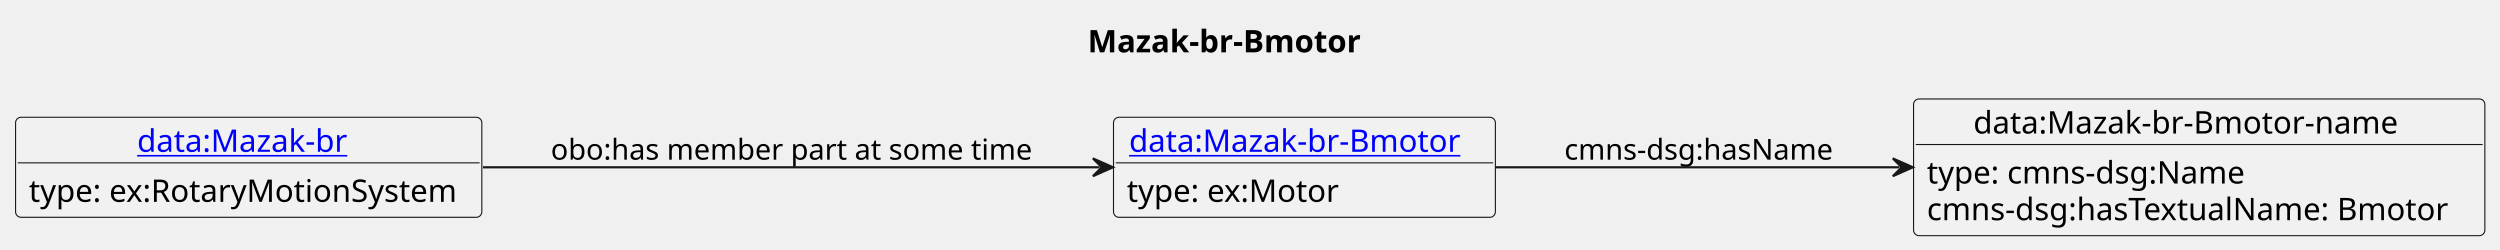
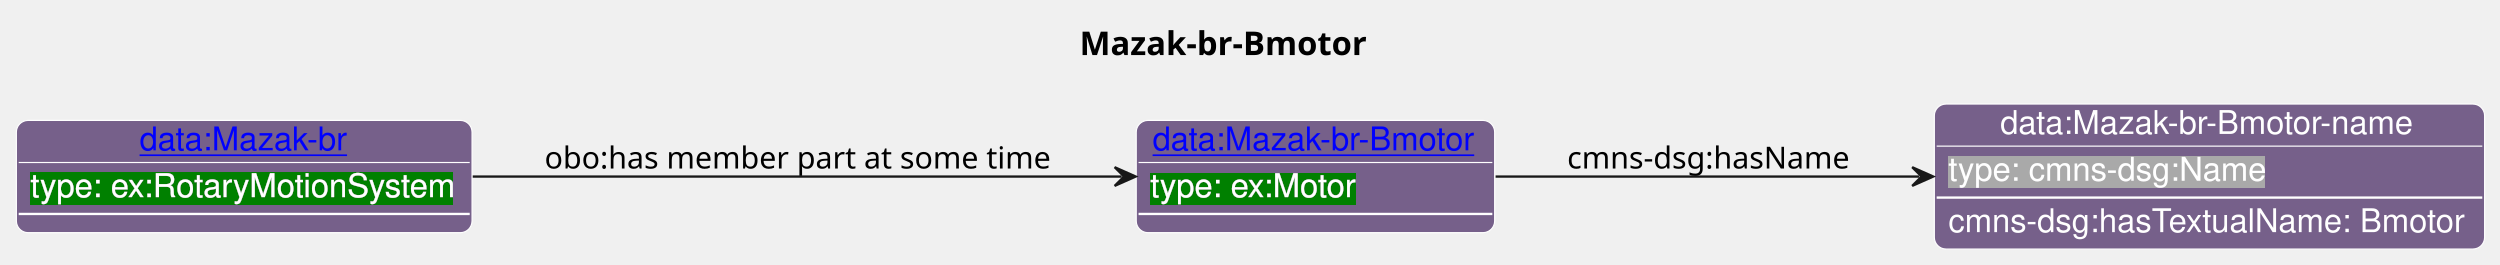
- <svg xmlns="http://www.w3.org/2000/svg" xmlns:xlink="http://www.w3.org/1999/xlink" contentStyleType="text/css" data-diagram-type="CLASS" height="112px" preserveAspectRatio="none" style="width:1124px;height:112px;background:#FFFFFF;" version="1.1" viewBox="0 0 1124 112" width="1124px" zoomAndPan="magnify">
-   <defs />
+ <svg xmlns="http://www.w3.org/2000/svg" xmlns:xlink="http://www.w3.org/1999/xlink" contentStyleType="text/css" data-diagram-type="CLASS" height="113px" preserveAspectRatio="none" style="width:1069px;height:113px;background:#FFFFFF;" version="1.1" viewBox="0 0 1069 113" width="1069px" zoomAndPan="magnify">
+   <defs>
+     <filter height="1" id="bc7jjz4hyn9yo0" width="1" x="0" y="0">
+       <feFlood flood-color="#008000" result="flood" />
+       <feComposite in="SourceGraphic" in2="flood" operator="over" />
+     </filter>
+     <filter height="1" id="bc7jjz4hyn9yo1" width="1" x="0" y="0">
+       <feFlood flood-color="#A9A9A9" result="flood" />
+       <feComposite in="SourceGraphic" in2="flood" operator="over" />
+     </filter>
+   </defs>
  <g>
-     <text fill="#000000" font-family="sans-serif" font-size="14" font-weight="bold" lengthAdjust="spacing" textLength="132.139" x="489.027" y="23.535">Mazak-br-Bmotor</text>
-     <g class="entity" data-entity="o1" data-source-line="4" data-uid="ent0002" id="entity_o1">
-       <rect fill="#F1F1F1" height="44.977" rx="2.5" ry="2.5" style="stroke:#181818;stroke-width:0.5;" width="171.698" x="500.63" y="52.728" />
+     <text fill="#000000" font-family="sans-serif" font-size="14" font-weight="bold" lengthAdjust="spacing" textLength="132.139" x="461.642" y="23.535">Mazak-br-Bmotor</text>
+     <g class="entity" data-entity="o1" data-source-line="21" data-uid="ent0002" id="entity_o1">
+       <rect fill="#76608A" height="48" rx="5" ry="5" style="stroke:#FFFFFF;stroke-width:0.5;" width="153.269" x="485.85" y="51.488" />
      <a href="./Mazak-br-Bmotor.html" target="_top" title="./Mazak-br-Bmotor.html" xlink:actuate="onRequest" xlink:href="./Mazak-br-Bmotor.html" xlink:show="new" xlink:title="./Mazak-br-Bmotor.html" xlink:type="simple">
-         <text fill="#0000FF" font-family="sans-serif" font-size="14" lengthAdjust="spacing" text-decoration="underline" textLength="157.698" x="507.63" y="68.263">data:Mazak-br-Bmotor</text>
+         <text fill="#0000FF" font-family="Helvetica" font-size="14" lengthAdjust="spacing" text-decoration="underline" textLength="139.269" x="492.85" y="64.269">data:Mazak-br-Bmotor</text>
      </a>
-       <line style="stroke:#181818;stroke-width:0.5;" x1="501.63" x2="671.328" y1="73.217" y2="73.217" />
-       <text fill="#000000" font-family="sans-serif" font-size="14" lengthAdjust="spacing" textLength="99.06" x="506.63" y="90.752">type: ex:Motor</text>
+       <line style="stroke:#FFFFFF;stroke-width:0.5;" x1="486.85" x2="638.119" y1="69.488" y2="69.488" />
+       <text fill="#FFFFFF" filter="url(#bc7jjz4hyn9yo0)" font-family="Helvetica" font-size="14" lengthAdjust="spacing" textLength="88.703" x="491.85" y="84.269">type: ex:Motor</text>
+       <line style="stroke:#FFFFFF;stroke-width:1;" x1="486.85" x2="638.119" y1="91.488" y2="91.488" />
    </g>
-     <g class="entity" data-entity="o2" data-source-line="7" data-uid="ent0003" id="entity_o2">
-       <rect fill="#F1F1F1" height="61.465" rx="2.5" ry="2.5" style="stroke:#181818;stroke-width:0.5;" width="256.863" x="860.33" y="44.488" />
-       <text fill="#000000" font-family="sans-serif" font-size="14" lengthAdjust="spacing" textLength="203.089" x="887.217" y="60.023">data:Mazak-br-Bmotor-name</text>
-       <line style="stroke:#181818;stroke-width:0.5;" x1="861.33" x2="1116.193" y1="64.977" y2="64.977" />
-       <text fill="#000000" font-family="sans-serif" font-size="14" lengthAdjust="spacing" textLength="150.24" x="866.33" y="82.512">type: cmns-dsg:Name</text>
-       <text fill="#000000" font-family="sans-serif" font-size="14" lengthAdjust="spacing" textLength="244.863" x="866.33" y="99">cmns-dsg:hasTextualName: Bmotor</text>
+     <g class="entity" data-entity="o2" data-source-line="25" data-uid="ent0003" id="entity_o2">
+       <rect fill="#76608A" height="62" rx="5" ry="5" style="stroke:#FFFFFF;stroke-width:0.5;" width="235.303" x="827.12" y="44.488" />
+       <text fill="#FFFFFF" font-family="Helvetica" font-size="14" lengthAdjust="spacing" textLength="178.951" x="855.296" y="57.269">data:Mazak-br-Bmotor-name</text>
+       <line style="stroke:#FFFFFF;stroke-width:0.5;" x1="828.12" x2="1061.423" y1="62.488" y2="62.488" />
+       <text fill="#FFFFFF" filter="url(#bc7jjz4hyn9yo1)" font-family="Helvetica" font-size="14" lengthAdjust="spacing" textLength="136.158" x="833.12" y="77.269">type: cmns-dsg:Name</text>
+       <line style="stroke:#FFFFFF;stroke-width:1;" x1="828.12" x2="1061.423" y1="84.488" y2="84.488" />
+       <text fill="#FFFFFF" font-family="Helvetica" font-size="14" lengthAdjust="spacing" textLength="223.303" x="833.12" y="99.269">cmns-dsg:hasTextualName: Bmotor</text>
    </g>
-     <g class="entity" data-entity="o3" data-source-line="10" data-uid="ent0004" id="entity_o3">
-       <rect fill="#F1F1F1" height="44.977" rx="2.5" ry="2.5" style="stroke:#181818;stroke-width:0.5;" width="209.627" x="7" y="52.728" />
+     <g class="entity" data-entity="o3" data-source-line="29" data-uid="ent0004" id="entity_o3">
+       <rect fill="#76608A" height="48" rx="5" ry="5" style="stroke:#FFFFFF;stroke-width:0.5;" width="194.848" x="7" y="51.488" />
      <a href="./Mazak-br.html" target="_top" title="./Mazak-br.html" xlink:actuate="onRequest" xlink:href="./Mazak-br.html" xlink:show="new" xlink:title="./Mazak-br.html" xlink:type="simple">
-         <text fill="#0000FF" font-family="sans-serif" font-size="14" lengthAdjust="spacing" text-decoration="underline" textLength="100.311" x="61.658" y="68.263">data:Mazak-br</text>
+         <text fill="#0000FF" font-family="Helvetica" font-size="14" lengthAdjust="spacing" text-decoration="underline" textLength="89.482" x="59.683" y="64.269">data:Mazak-br</text>
      </a>
-       <line style="stroke:#181818;stroke-width:0.5;" x1="8" x2="215.627" y1="73.217" y2="73.217" />
-       <text fill="#000000" font-family="sans-serif" font-size="14" lengthAdjust="spacing" textLength="197.627" x="13" y="90.752">type: ex:RotaryMotionSystem</text>
+       <line style="stroke:#FFFFFF;stroke-width:0.5;" x1="8" x2="200.848" y1="69.488" y2="69.488" />
+       <text fill="#FFFFFF" filter="url(#bc7jjz4hyn9yo0)" font-family="Helvetica" font-size="14" lengthAdjust="spacing" textLength="182.848" x="13" y="84.269">type: ex:RotaryMotionSystem</text>
+       <line style="stroke:#FFFFFF;stroke-width:1;" x1="8" x2="200.848" y1="91.488" y2="91.488" />
    </g>
-     <g class="link" data-entity-1="o1" data-entity-2="o2" data-source-line="13" data-uid="lnk5" id="link_o1_o2">
-       <path codeLine="13" d="M672.37,75.218 C726.87,75.218 792.67,75.218 854,75.218" fill="none" id="o1-to-o2" style="stroke:#181818;stroke-width:1;" />
-       <polygon fill="#181818" points="860,75.218,851,71.218,855,75.218,851,79.218,860,75.218" style="stroke:#181818;stroke-width:1;" />
-       <text fill="#000000" font-family="sans-serif" font-size="13" lengthAdjust="spacing" textLength="126.077" x="703.33" y="71.787">cmns-dsg:hasName</text>
+     <g class="link" data-entity-1="o1" data-entity-2="o2" data-source-line="33" data-uid="lnk5" id="link_o1_o2">
+       <path codeLine="33" d="M639.52,75.488 C693.06,75.488 759.75,75.488 820.65,75.488" fill="none" id="o1-to-o2" style="stroke:#181818;stroke-width:1;" />
+       <polygon fill="#181818" points="826.65,75.488,817.65,71.488,821.65,75.488,817.65,79.488,826.65,75.488" style="stroke:#181818;stroke-width:1;" />
+       <text fill="#000000" font-family="sans-serif" font-size="13" lengthAdjust="spacing" textLength="126.077" x="670.12" y="72.057">cmns-dsg:hasName</text>
    </g>
-     <g class="link" data-entity-1="o3" data-entity-2="o1" data-source-line="15" data-uid="lnk6" id="link_o3_o1">
-       <path codeLine="15" d="M217.13,75.218 C302.22,75.218 414.93,75.218 494.36,75.218" fill="none" id="o3-to-o1" style="stroke:#181818;stroke-width:1;" />
-       <polygon fill="#181818" points="500.36,75.218,491.36,71.218,495.36,75.218,491.36,79.218,500.36,75.218" style="stroke:#181818;stroke-width:1;" />
-       <text fill="#000000" font-family="sans-serif" font-size="13" lengthAdjust="spacing" textLength="222.542" x="247.63" y="71.787">obo:has member part at some time</text>
+     <g class="link" data-entity-1="o3" data-entity-2="o1" data-source-line="35" data-uid="lnk6" id="link_o3_o1">
+       <path codeLine="35" d="M202.14,75.488 C286.73,75.488 401.88,75.488 479.62,75.488" fill="none" id="o3-to-o1" style="stroke:#181818;stroke-width:1;" />
+       <polygon fill="#181818" points="485.62,75.488,476.62,71.488,480.62,75.488,476.62,79.488,485.62,75.488" style="stroke:#181818;stroke-width:1;" />
+       <text fill="#000000" font-family="sans-serif" font-size="13" lengthAdjust="spacing" textLength="222.542" x="232.85" y="72.057">obo:has member part at some time</text>
    </g>
  </g>
</svg>
